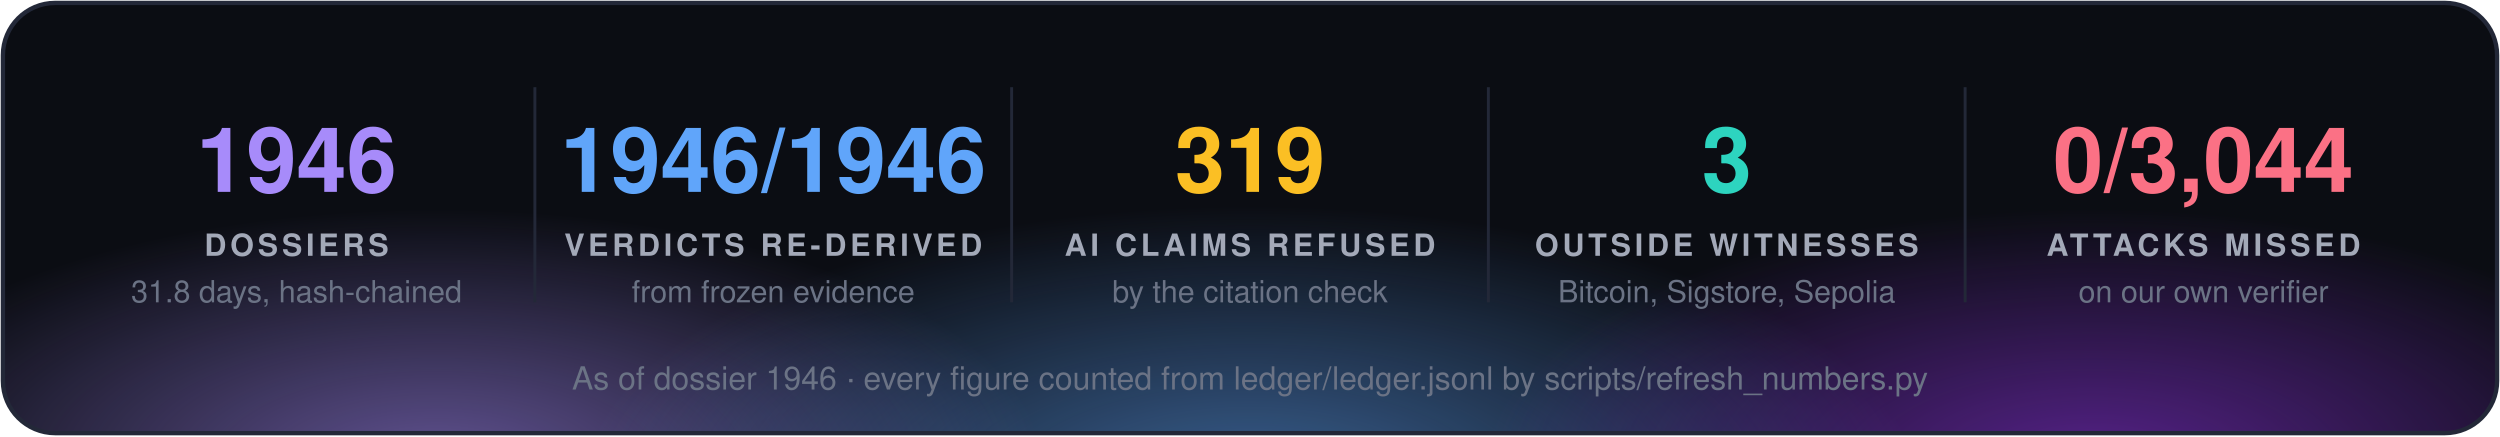
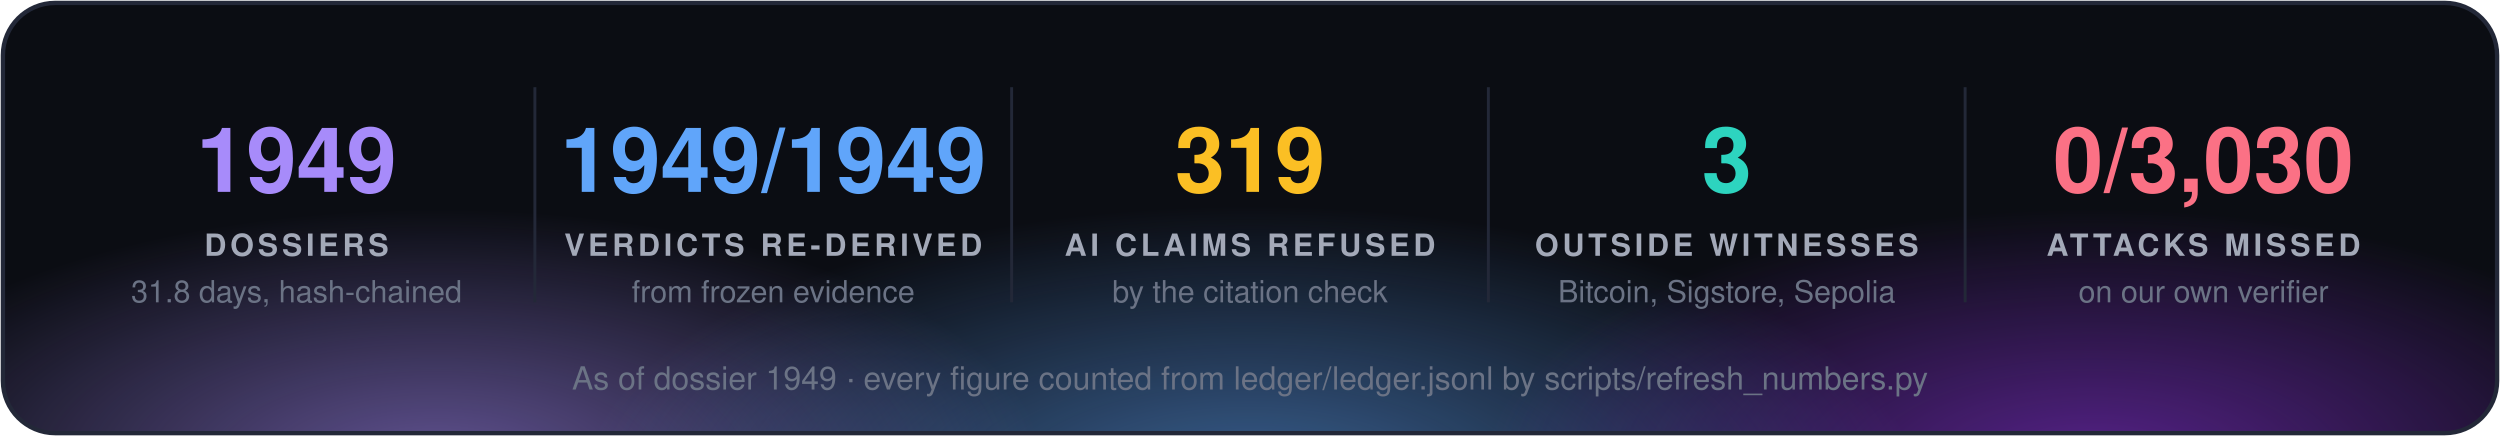
<svg xmlns="http://www.w3.org/2000/svg" width="860" height="150" viewBox="0 0 860 150" font-family="'Segoe UI', 'Helvetica Neue', Helvetica, Arial, sans-serif">
  <defs>
    <radialGradient id="g0" cx="50%" cy="50%" r="50%">
      <stop offset="0" stop-color="#a78bfa" stop-opacity="0.55" />
      <stop offset="1" stop-color="#a78bfa" stop-opacity="0" />
    </radialGradient>
    <radialGradient id="g1" cx="50%" cy="50%" r="50%">
      <stop offset="0" stop-color="#60a5fa" stop-opacity="0.55" />
      <stop offset="1" stop-color="#60a5fa" stop-opacity="0" />
    </radialGradient>
    <radialGradient id="g2" cx="50%" cy="50%" r="50%">
      <stop offset="0" stop-color="#9333ea" stop-opacity="0.55" />
      <stop offset="1" stop-color="#9333ea" stop-opacity="0" />
    </radialGradient>
    <clipPath id="panel">
      <rect x="1" y="1" width="858" height="148" rx="18" />
    </clipPath>
  </defs>
  <rect x="1" y="1" width="858" height="148" rx="18" fill="#0b0d13" />
  <g clip-path="url(#panel)">
    <ellipse cx="150" cy="160" rx="210" ry="88" fill="url(#g0)" />
    <ellipse cx="430" cy="168" rx="230" ry="97" fill="url(#g1)" />
    <ellipse cx="720" cy="160" rx="210" ry="88" fill="url(#g2)" />
  </g>
  <rect x="1" y="1" width="858" height="148" rx="18" fill="none" stroke="#232838" stroke-width="1.5" />
-   <text x="102.0" y="66" fill="#a78bfa" font-size="31" font-weight="700" text-anchor="middle">1946</text>
+   <text x="102.0" y="66" fill="#a78bfa" font-size="31" font-weight="700" text-anchor="middle">1949</text>
  <text x="102.0" y="88" fill="#a3a9b8" font-size="10.5" font-weight="700" letter-spacing="1.3" text-anchor="middle">DOSSIERS</text>
  <text x="102.0" y="104" fill="#6b7385" font-size="10.5" text-anchor="middle">31.8 days, hash-chained</text>
  <line x1="184.0" y1="30" x2="184.0" y2="104" stroke="#232838" />
-   <text x="266.0" y="66" fill="#60a5fa" font-size="31" font-weight="700" text-anchor="middle">1946/1946</text>
+   <text x="266.0" y="66" fill="#60a5fa" font-size="31" font-weight="700" text-anchor="middle">1949/1949</text>
  <text x="266.0" y="88" fill="#a3a9b8" font-size="10.5" font-weight="700" letter-spacing="1.3" text-anchor="middle">VERDICTS RE-DERIVED</text>
  <text x="266.0" y="104" fill="#6b7385" font-size="10.5" text-anchor="middle">from frozen evidence</text>
  <line x1="348.0" y1="30" x2="348.0" y2="104" stroke="#232838" />
  <text x="430.0" y="66" fill="#fbbf24" font-size="31" font-weight="700" text-anchor="middle">319</text>
  <text x="430.0" y="88" fill="#a3a9b8" font-size="10.5" font-weight="700" letter-spacing="1.3" text-anchor="middle">AI CLAIMS REFUSED</text>
  <text x="430.0" y="104" fill="#6b7385" font-size="10.5" text-anchor="middle">by the citation check</text>
  <line x1="512.0" y1="30" x2="512.0" y2="104" stroke="#232838" />
  <text x="594.0" y="66" fill="#2dd4bf" font-size="31" font-weight="700" text-anchor="middle">3</text>
  <text x="594.0" y="88" fill="#a3a9b8" font-size="10.5" font-weight="700" letter-spacing="1.3" text-anchor="middle">OUTSIDE WITNESSES</text>
  <text x="594.0" y="104" fill="#6b7385" font-size="10.5" text-anchor="middle">Bitcoin, Sigstore, Sepolia</text>
  <line x1="676.0" y1="30" x2="676.0" y2="104" stroke="#232838" />
-   <text x="758.0" y="66" fill="#fb7185" font-size="31" font-weight="700" text-anchor="middle">0/3,044</text>
+   <text x="758.0" y="66" fill="#fb7185" font-size="31" font-weight="700" text-anchor="middle">0/3,030</text>
  <text x="758.0" y="88" fill="#a3a9b8" font-size="10.5" font-weight="700" letter-spacing="1.3" text-anchor="middle">ATTACKS MISSED</text>
  <text x="758.0" y="104" fill="#6b7385" font-size="10.5" text-anchor="middle">on our own verifier</text>
-   <text x="430.0" y="134" fill="#6b7385" font-size="11" text-anchor="middle">As of dossier 1946 · every figure counted from ledger/ledger.jsonl by scripts/refresh_numbers.py</text>
+   <text x="430.0" y="134" fill="#6b7385" font-size="11" text-anchor="middle">As of dossier 1949 · every figure counted from ledger/ledger.jsonl by scripts/refresh_numbers.py</text>
</svg>
